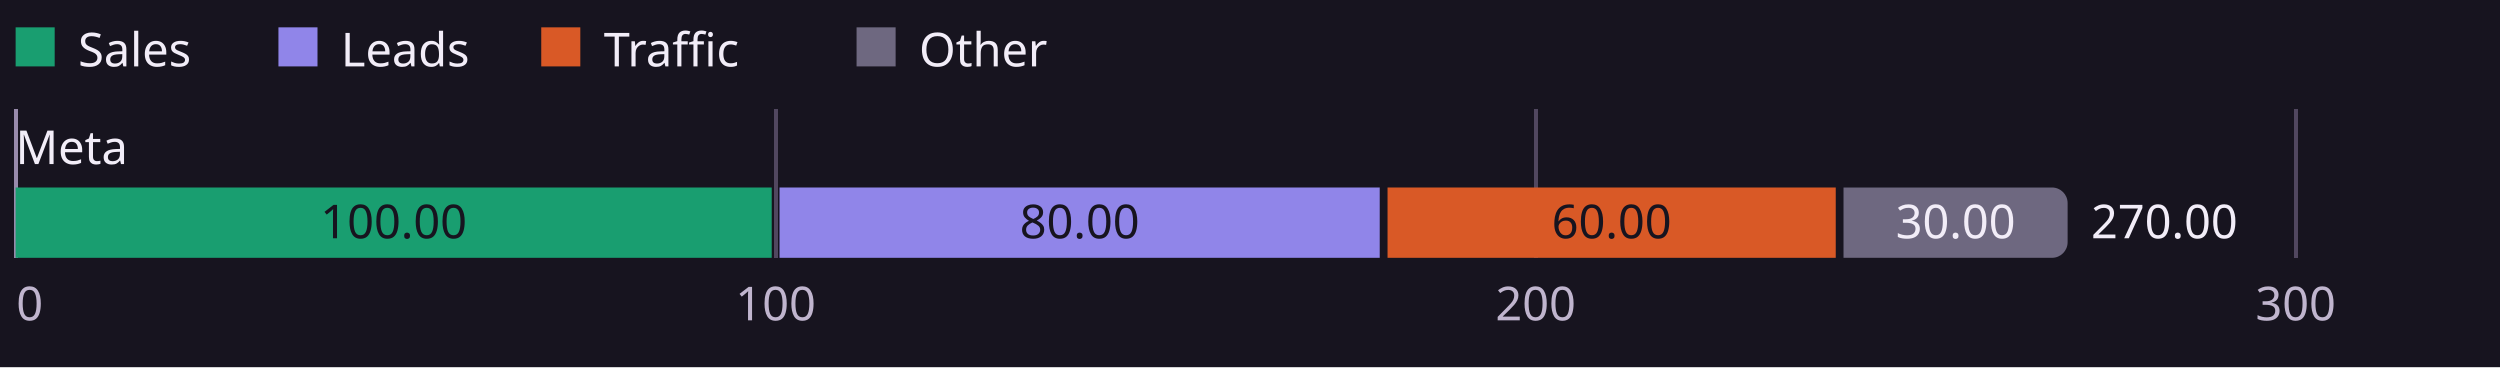
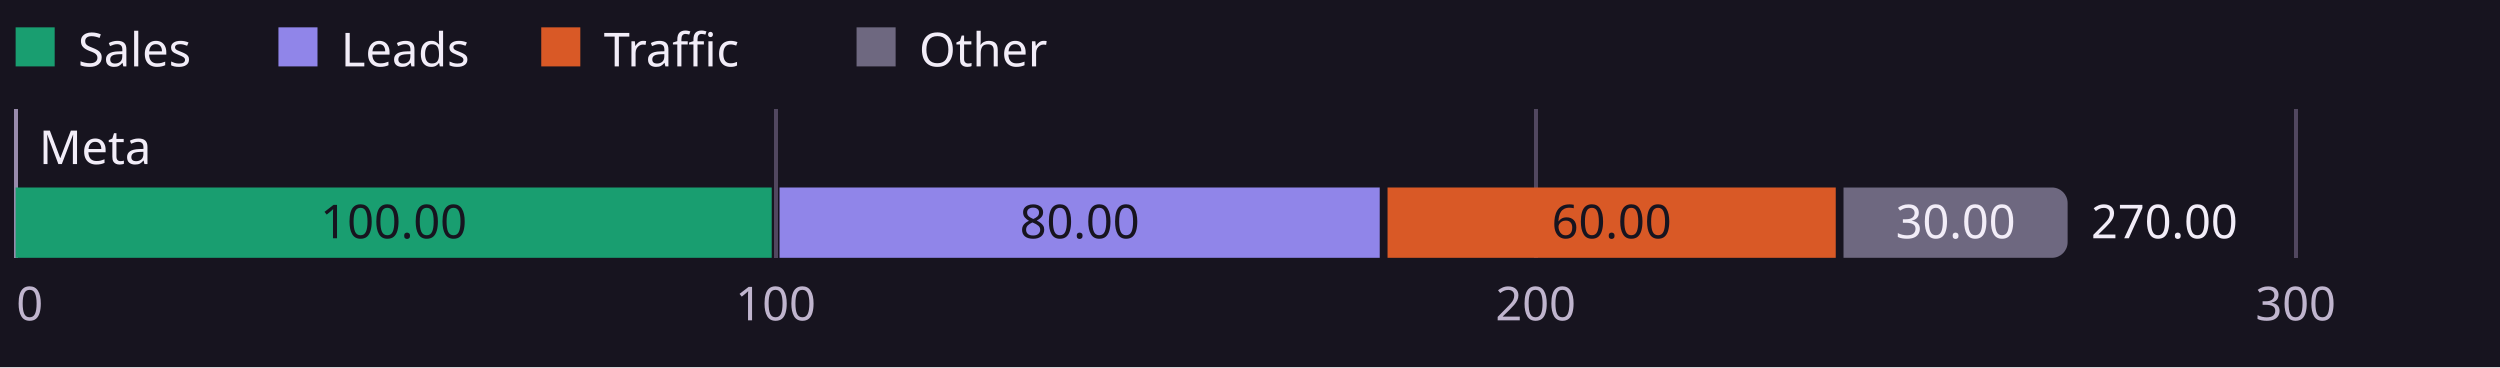
<svg xmlns="http://www.w3.org/2000/svg" viewBox="0 0 640 94" width="640" height="94" role="img" aria-labelledby="amcp-fta333-t amcp-fta333-d" lang="en" direction="ltr" font-family="Aptos, Segoe UI, Noto Sans Arabic, sans-serif">
  <rect width="640" height="94" fill="#17141f" />
  <line x1="198.56" y1="28" x2="198.56" y2="66" stroke="#51475f" stroke-width="1" shape-rendering="crispEdges" />
  <line x1="393.12" y1="28" x2="393.12" y2="66" stroke="#51475f" stroke-width="1" shape-rendering="crispEdges" />
  <line x1="587.68" y1="28" x2="587.68" y2="66" stroke="#51475f" stroke-width="1" shape-rendering="crispEdges" />
  <line x1="4" y1="28" x2="4" y2="66" stroke="#988aab" stroke-width="1" shape-rendering="crispEdges" />
  <rect x="4" y="7" width="10" height="10" fill="#199e70" />
  <rect x="71.28" y="7" width="10" height="10" fill="#9085e9" />
  <rect x="138.56" y="7" width="10" height="10" fill="#d95926" />
  <rect x="219.28" y="7" width="10" height="10" fill="#6e6880" />
  <rect x="4" y="48" width="193.56" height="18" fill="#199e70" />
  <rect x="199.56" y="48" width="153.65" height="18" fill="#9085e9" />
  <rect x="355.21" y="48" width="114.74" height="18" fill="#d95926" />
  <path d="M471.94,48H525.31A4,4 0 0 1 529.31,52V62A4,4 0 0 1 525.31,66H471.94Z" fill="#6e6880" />
  <text x="20" y="17" text-anchor="start" font-size="12" fill="#f2edf8">Sales</text>
  <text x="87.28" y="17" text-anchor="start" font-size="12" fill="#f2edf8">Leads</text>
  <text x="154.56" y="17" text-anchor="start" font-size="12" fill="#f2edf8">Traffic</text>
  <text x="235.28" y="17" text-anchor="start" font-size="12" fill="#f2edf8">Other</text>
-   <text x="4" y="42" text-anchor="start" font-size="12" fill="#f2edf8">Meta</text>
+   <text x="10" y="42" text-anchor="start" font-size="12" fill="#f2edf8">Meta</text>
  <text x="100.78" y="61" text-anchor="middle" font-size="12" fill="#17141f">100.00</text>
  <text x="276.39" y="61" text-anchor="middle" font-size="12" fill="#17141f">80.00</text>
  <text x="412.58" y="61" text-anchor="middle" font-size="12" fill="#17141f">60.00</text>
  <text x="500.63" y="61" text-anchor="middle" font-size="12" fill="#f2edf8">30.00</text>
  <text x="535.31" y="61" text-anchor="start" font-size="12" fill="#f2edf8">270.00</text>
  <text x="7.6" y="82" text-anchor="middle" font-size="12" fill="#c0b5ce">0</text>
  <text x="198.56" y="82" text-anchor="middle" font-size="12" fill="#c0b5ce">100</text>
  <text x="393.12" y="82" text-anchor="middle" font-size="12" fill="#c0b5ce">200</text>
  <text x="587.68" y="82" text-anchor="middle" font-size="12" fill="#c0b5ce">300</text>
</svg>
